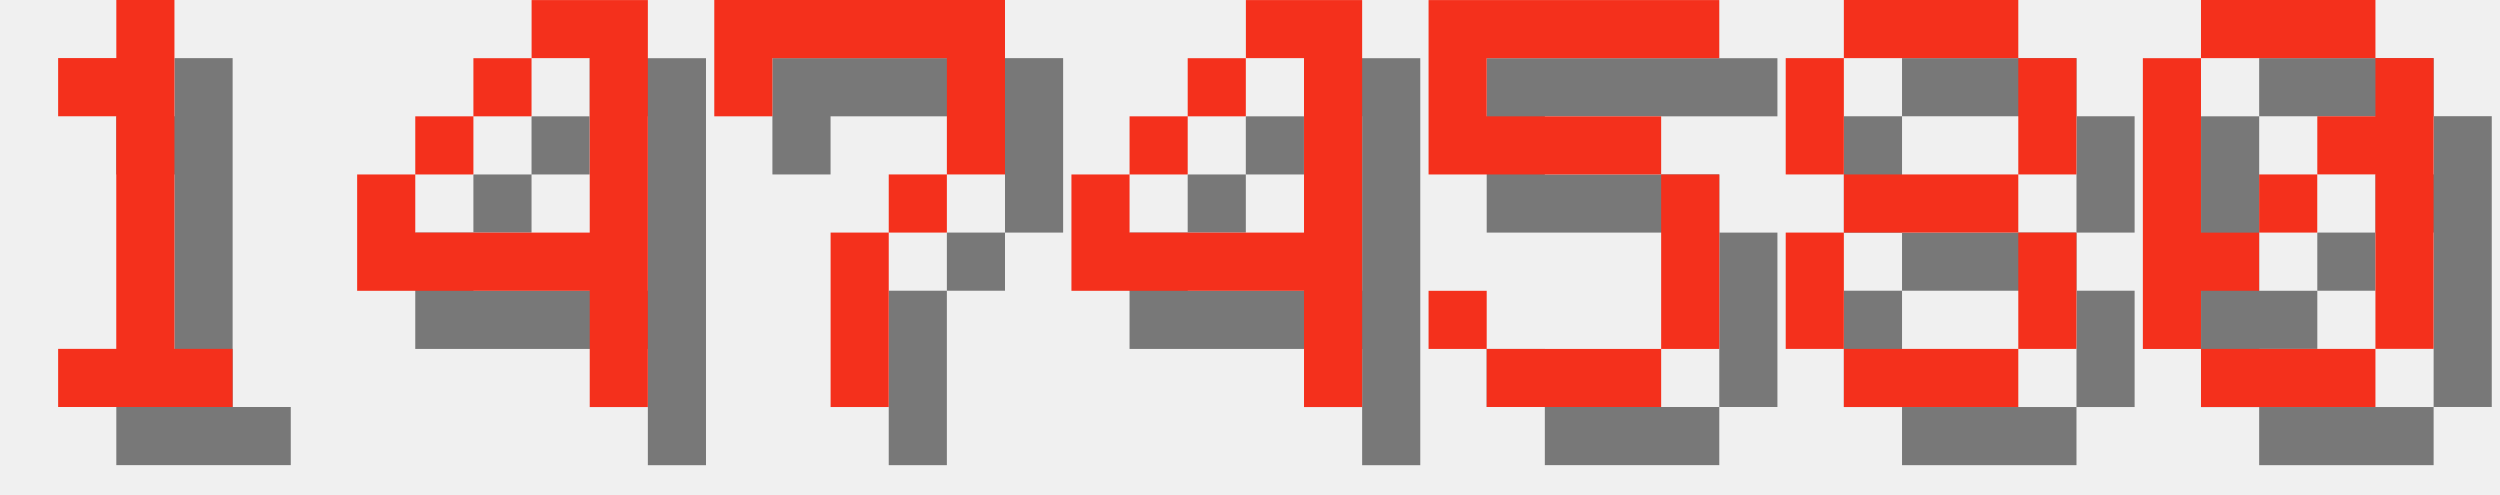
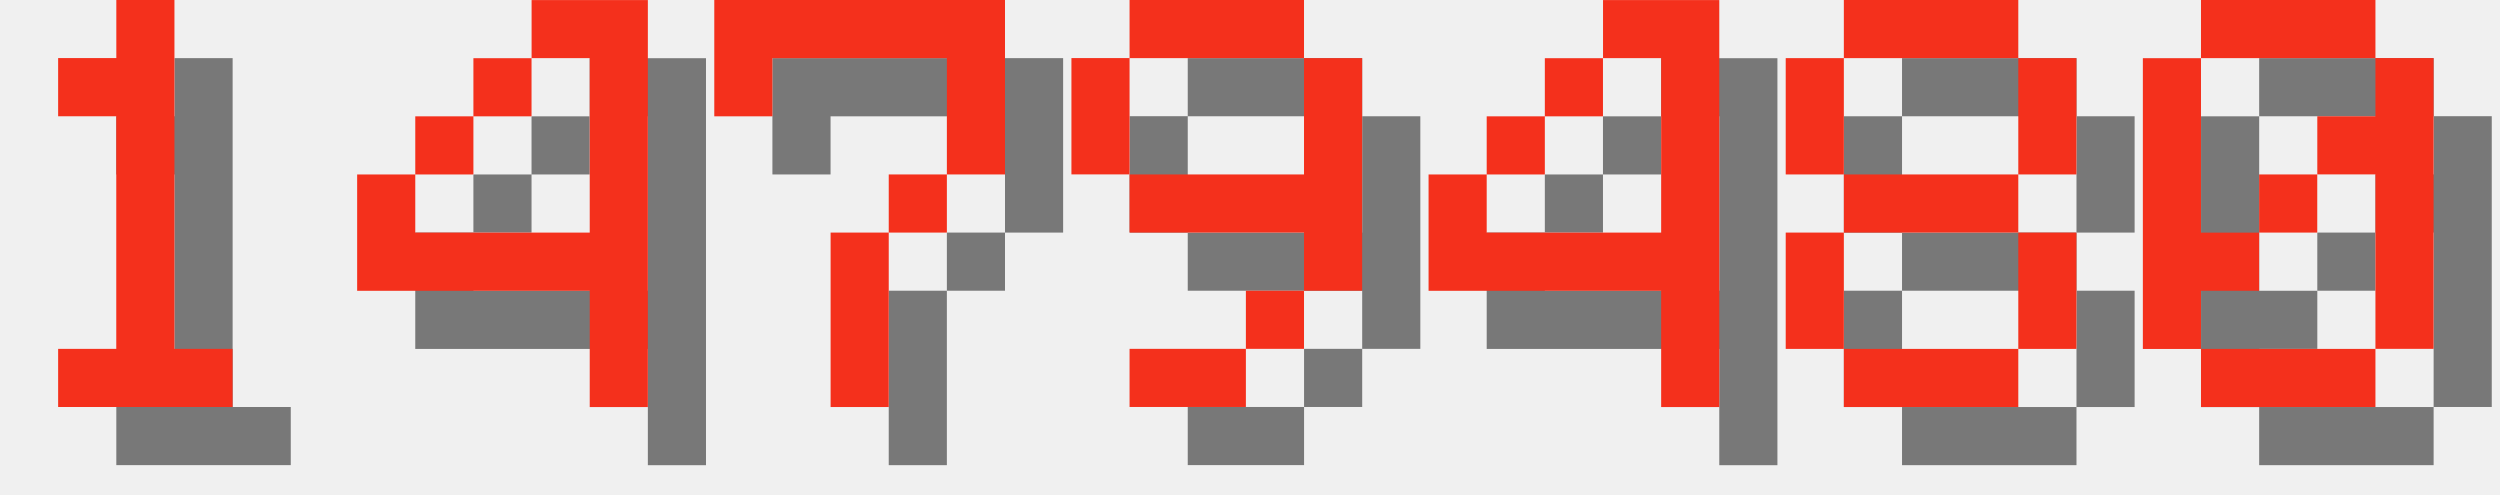
<svg xmlns="http://www.w3.org/2000/svg" version="1.1" width="182.0" height="36">
  <style>
        .text-foreground {
            fill: #F4301C;
        }
        .text-shadow {
            fill: #000000;
            fill-opacity: 0.5;
        }
    </style>
  <g class="digit" id="digit_1" transform="translate(0.0, 0), scale(4)">
    <path id="digit_1_shadow" class="text-shadow" d="m2.117 2.117v1.058h1.058v4.233h-1.058v1.058h3.175v-1.058h-1.058v-6.35h-1.058v1.058h-1.058z" fill-opacity=".5" style="paint-order:stroke fill markers" />
    <path id="digit_1_fg" class="text-foreground" d="m1.058 1.058v1.058h1.058v4.233h-1.058v1.058h3.175v-1.058h-1.058v-6.35h-1.058v1.058h-1.058z" fill="#fff" style="paint-order:stroke fill markers" />
  </g>
  <g class="digit" id="digit_4" transform="translate(26.0, 0), scale(4)">
    <path id="digit_4_shadow" class="text-shadow" d="m4.233 1.058v1.058h1.058v3.175h-3.175v-1.058h-1.058v2.117h4.233v2.117h1.058v-7.408h-2.117zm-2.117 3.175h1.058v-1.058h-1.058v1.058zm1.058-1.058h1.058v-1.058h-1.058v1.058z" fill-opacity=".5" style="paint-order:stroke fill markers" />
    <path id="digit_4_fg" class="text-foreground" d="m3.175 0v1.058h1.058v3.175h-3.175v-1.058h-1.058v2.117h4.233v2.117h1.058v-7.408h-2.117zm-2.117 3.175h1.058v-1.058h-1.058v1.058zm1.058-1.058h1.058v-1.058h-1.058v1.058z" fill="#fff" style="paint-order:stroke fill markers" />
  </g>
  <g class="digit" id="digit_7" transform="translate(52.0, 0), scale(4)">
    <path id="digit_7_shadow" class="text-shadow" d="m1.058 1.058 2e-6 2.117h1.058v-1.058h3.175v1.058l2e-7 1.058h-1.058v1.058h-1.058l4e-7 3.175 1.058 1e-7v-3.175h1.058v-1.058h1.058l5e-7 -1.058v-2.117z" fill-opacity=".5" style="paint-order:stroke fill markers" />
    <path id="digit_7_fg" class="text-foreground" d="m0 0 2e-6 2.117h1.058v-1.058h3.175v1.058l2e-7 1.058h-1.058v1.058h-1.058l4e-7 3.175 1.058 1e-7v-3.175h1.058v-1.058h1.058l5e-7 -1.058v-2.117z" fill="#fff" style="paint-order:stroke fill markers" />
  </g>
-   <g class="digit" id="digit_4" transform="translate(78.0, 0), scale(4)">
+   <g class="digit" id="digit_9" transform="translate(78.0, 0), scale(4)">
+     <path id="digit_9_shadow" class="text-shadow" d="m2.117 1.058v1.058h3.175v-1.058h-3.175zm3.175 1.058v2.117h-3.175v1.058h3.175v1.058h1.058v-4.233h-1.058zm0 4.233h-1.058v1.058h1.058v-1.058zm-1.058 1.058h-2.117v1.058h2.117v-1.058zm-2.117-3.175v-2.117h-1.058v2.117h1.058z" fill-opacity=".5" style="paint-order:stroke fill markers" />
+     <path id="digit_9_fg" class="text-foreground" d="m1.058 0v1.058h3.175v-1.058h-3.175zm3.175 1.058v2.117h-3.175v1.058h3.175v1.058h1.058v-4.233h-1.058zm0 4.233h-1.058v1.058h1.058v-1.058zm-1.058 1.058h-2.117v1.058h2.117v-1.058zm-2.117-3.175v-2.117h-1.058v2.117h1.058z" fill="#fff" style="paint-order:stroke fill markers" />
+   </g>
+   <g class="digit" id="digit_4" transform="translate(104.0, 0), scale(4)">
    <path id="digit_4_shadow" class="text-shadow" d="m4.233 1.058v1.058h1.058v3.175h-3.175v-1.058h-1.058v2.117h4.233v2.117h1.058v-7.408h-2.117zm-2.117 3.175h1.058v-1.058h-1.058v1.058zm1.058-1.058h1.058v-1.058h-1.058v1.058z" fill-opacity=".5" style="paint-order:stroke fill markers" />
    <path id="digit_4_fg" class="text-foreground" d="m3.175 0v1.058h1.058v3.175h-3.175v-1.058h-1.058v2.117h4.233v2.117h1.058v-7.408h-2.117zm-2.117 3.175h1.058v-1.058h-1.058v1.058zm1.058-1.058h1.058v-1.058h-1.058v1.058z" fill="#fff" style="paint-order:stroke fill markers" />
-   </g>
-   <g class="digit" id="digit_5" transform="translate(104.0, 0), scale(4)">
-     <path id="digit_5_shadow" class="text-shadow" d="m1.058 1.058v3.175h4.233v3.175h-3.175v-1.058h-1.058v1.058h1.058v1.058h3.175v-1.058h1.058v-3.175h-1.058v-1.058h-3.175v-1.058h4.233v-1.058h-5.292z" fill-opacity=".5" style="paint-order:stroke fill markers" />
-     <path id="digit_5_fg" class="text-foreground" d="m0 0v3.175h4.233v3.175h-3.175v-1.058h-1.058v1.058h1.058v1.058h3.175v-1.058h1.058v-3.175h-1.058v-1.058h-3.175v-1.058h4.233v-1.058h-5.292z" fill="#fff" style="paint-order:stroke fill markers" />
  </g>
  <g class="digit" id="digit_8" transform="translate(130.0, 0), scale(4)">
    <path id="digit_8_shadow" class="text-shadow" d="m2.117 1.058v1.058h3.175v-1.058h-3.175zm3.175 1.058v2.117h1.058v-2.117h-1.058zm0 2.117h-3.175v1.058h3.175v-1.058zm0 1.058v2.117h1.058v-2.117h-1.058zm0 2.117h-3.175v1.058h3.175v-1.058zm-3.175 0v-2.117h-1.058v2.117h1.058zm0-3.175v-2.117h-1.058v2.117h1.058z" fill-opacity=".5" style="paint-order:stroke fill markers" />
    <path id="digit_8_fg" class="text-foreground" d="m1.058 0v1.058h3.175v-1.058h-3.175zm3.175 1.058v2.117h1.058v-2.117h-1.058zm0 2.117h-3.175v1.058h3.175v-1.058zm0 1.058v2.117h1.058v-2.117h-1.058zm0 2.117h-3.175v1.058h3.175v-1.058zm-3.175 0v-2.117h-1.058v2.117h1.058zm0-3.175v-2.117h-1.058v2.117h1.058z" fill="#fff" style="paint-order:stroke fill markers" />
  </g>
  <g class="digit" id="digit_0" transform="translate(156.0, 0), scale(4)">
    <path id="digit_0_shadow" class="text-shadow" d="m2.117 1.058v1.058h3.175v-1.058h-3.175zm3.175 1.058v1.058h-1.058v1.058h1.058v3.175h1.058v-5.292h-1.058zm0 5.292h-3.175v1.058h3.175v-1.058zm-3.175 0v-1.058h1.058v-1.058h-1.058v-3.175h-1.058v5.292h1.058zm1.058-2.117h1.058v-1.058h-1.058v1.058z" fill-opacity=".5" style="paint-order:stroke fill markers" />
    <path id="digit_0_fg" class="text-foreground" d="m1.058 0v1.058h3.175v-1.058h-3.175zm3.175 1.058v1.058h-1.058v1.058h1.058v3.175h1.058v-5.292h-1.058zm0 5.292h-3.175v1.058h3.175v-1.058zm-3.175 0v-1.058h1.058v-1.058h-1.058v-3.175h-1.058v5.292h1.058zm1.058-2.117h1.058v-1.058h-1.058v1.058z" fill="#fff" style="paint-order:stroke fill markers" />
  </g>
</svg>
